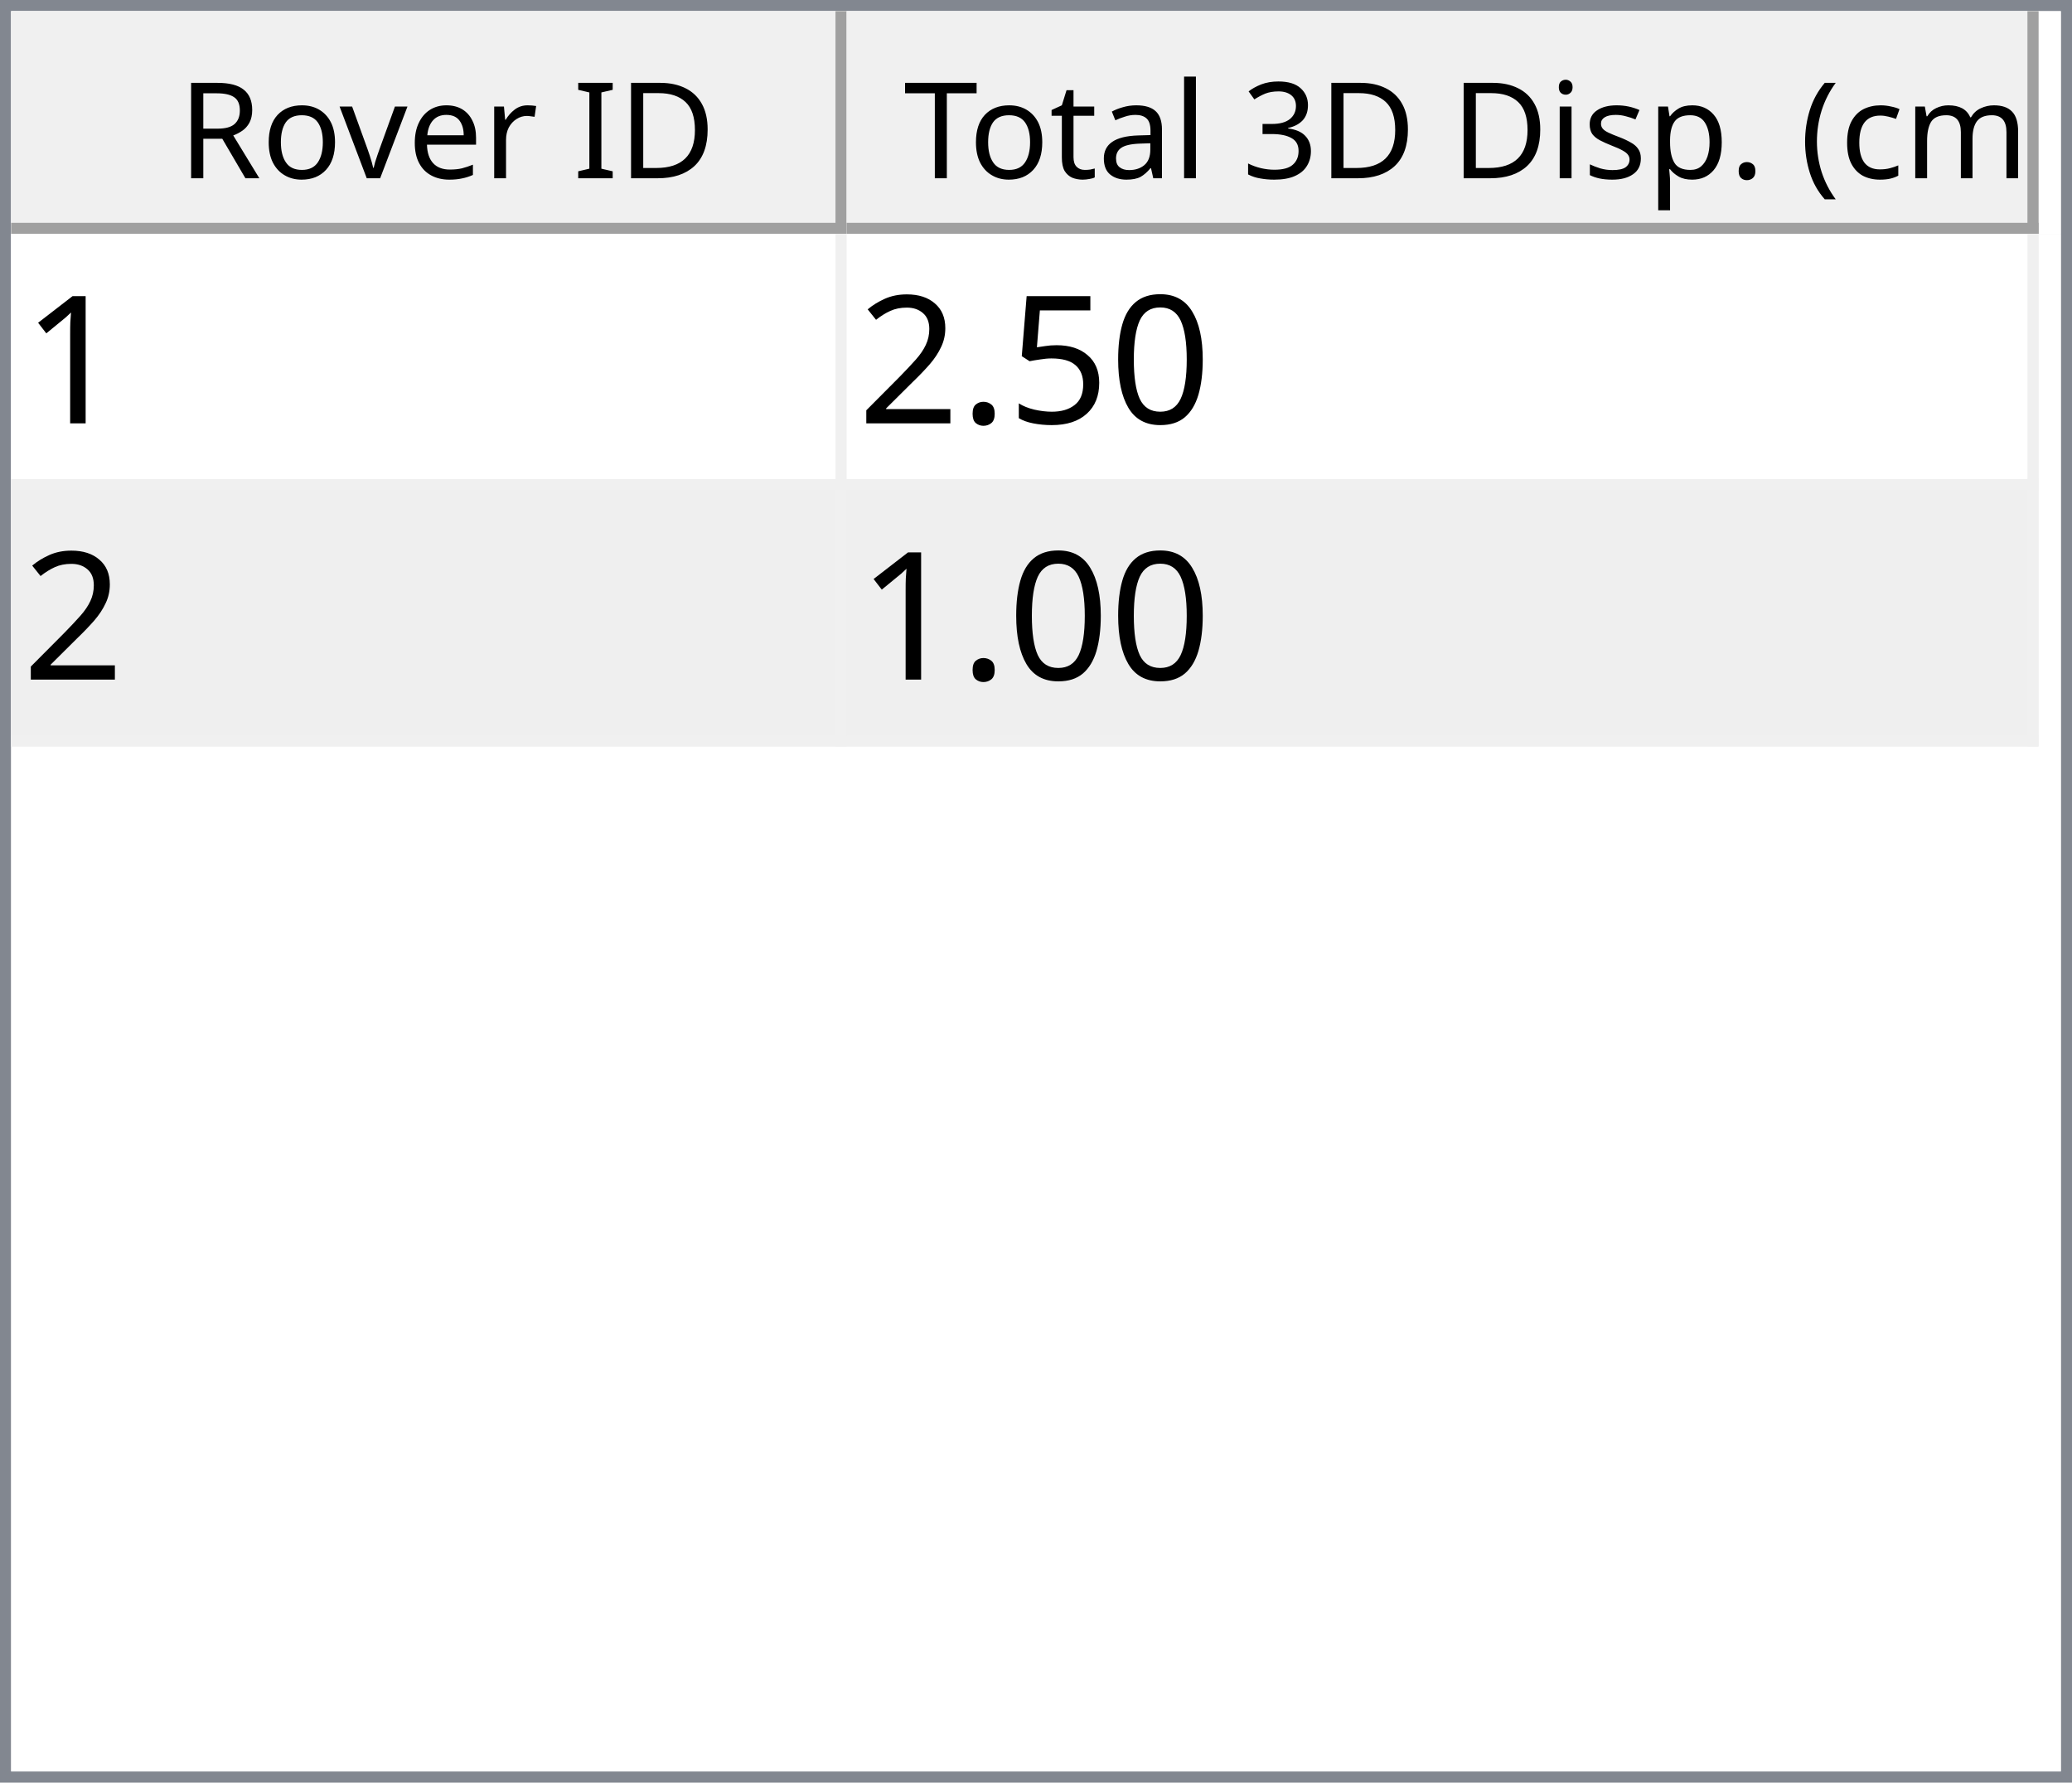
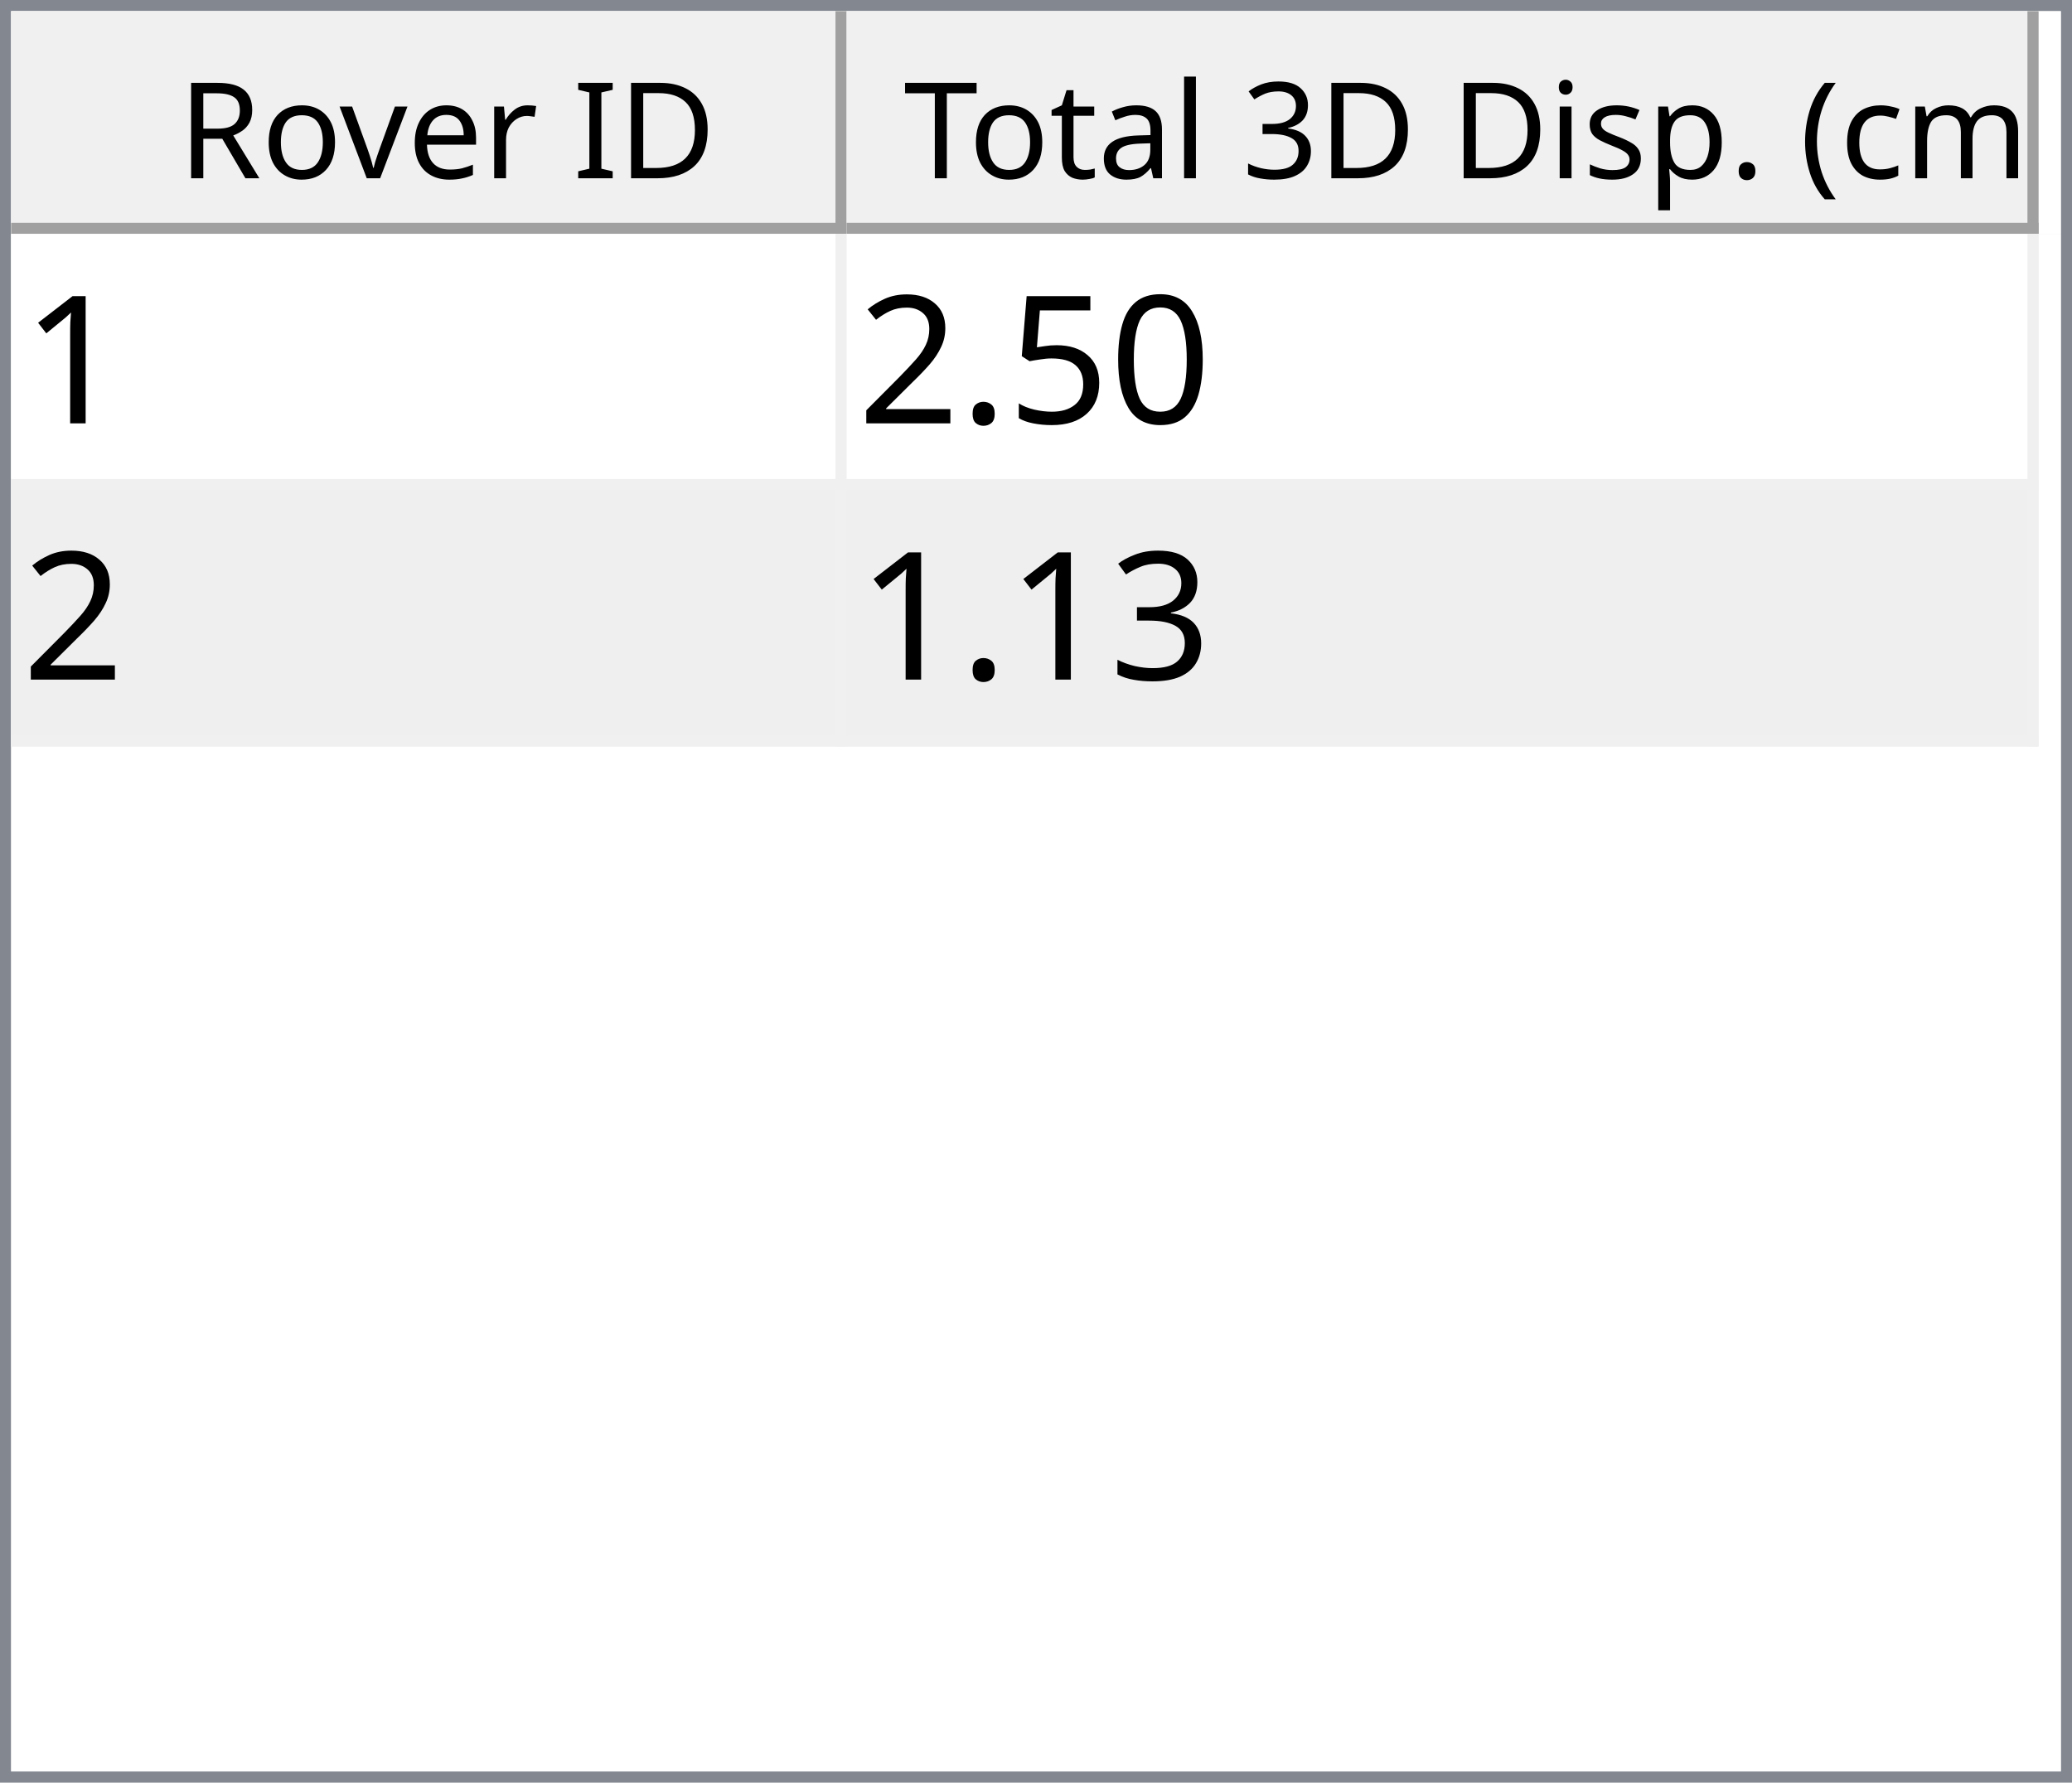
<svg xmlns="http://www.w3.org/2000/svg" style="fill-opacity:1; color-rendering:auto; color-interpolation:auto; text-rendering:auto; stroke:black; stroke-linecap:square; stroke-miterlimit:10; shape-rendering:auto; stroke-opacity:1; fill:black; stroke-dasharray:none; font-weight:normal; stroke-width:1; font-family:'Dialog'; font-style:normal; stroke-linejoin:miter; font-size:12px; stroke-dashoffset:0; image-rendering:auto;" width="186" height="160">
  <defs id="genericDefs" />
  <g>
    <defs id="defs1">
      <clipPath clipPathUnits="userSpaceOnUse" id="clipPath1">
        <path d="M0 0 L186 0 L186 160 L0 160 L0 0 Z" />
      </clipPath>
      <clipPath clipPathUnits="userSpaceOnUse" id="clipPath2">
        <path d="M0 0 L0 160 L186 160 L186 0 Z" />
      </clipPath>
      <clipPath clipPathUnits="userSpaceOnUse" id="clipPath3">
        <path d="M0 0 L0 20 L184 20 L184 0 Z" />
      </clipPath>
      <clipPath clipPathUnits="userSpaceOnUse" id="clipPath4">
        <path d="M0 0 L0 20 L75 20 L75 0 Z" />
      </clipPath>
      <clipPath clipPathUnits="userSpaceOnUse" id="clipPath5">
        <path d="M1 1 L1 19 L74 19 L74 1 Z" />
      </clipPath>
      <clipPath clipPathUnits="userSpaceOnUse" id="clipPath6">
        <path d="M0 0 L0 18 L73 18 L73 0 Z" />
      </clipPath>
      <clipPath clipPathUnits="userSpaceOnUse" id="clipPath7">
        <path d="M-0.5 -0.5 L-0.5 19.5 L74.5 19.5 L74.5 -0.5 Z" />
      </clipPath>
      <clipPath clipPathUnits="userSpaceOnUse" id="clipPath8">
        <path d="M0 0 L0 20 L107 20 L107 0 Z" />
      </clipPath>
      <clipPath clipPathUnits="userSpaceOnUse" id="clipPath9">
        <path d="M1 1 L1 19 L106 19 L106 1 Z" />
      </clipPath>
      <clipPath clipPathUnits="userSpaceOnUse" id="clipPath10">
        <path d="M0 0 L0 18 L105 18 L105 0 Z" />
      </clipPath>
      <clipPath clipPathUnits="userSpaceOnUse" id="clipPath11">
        <path d="M-0.5 -0.5 L-0.5 19.5 L106.5 19.5 L106.5 -0.5 Z" />
      </clipPath>
      <clipPath clipPathUnits="userSpaceOnUse" id="clipPath12">
        <path d="M0 0 L0 138 L184 138 L184 0 Z" />
      </clipPath>
      <clipPath clipPathUnits="userSpaceOnUse" id="clipPath13">
        <path d="M0 0 L0 46 L182 46 L182 0 Z" />
      </clipPath>
      <clipPath clipPathUnits="userSpaceOnUse" id="clipPath14">
        <path d="M-0.5 -0.5 L-0.5 45.5 L181.5 45.5 L181.5 -0.5 Z" />
      </clipPath>
      <clipPath clipPathUnits="userSpaceOnUse" id="clipPath15">
        <path d="M0 0 L0 22 L74 22 L74 0 Z" />
      </clipPath>
      <clipPath clipPathUnits="userSpaceOnUse" id="clipPath16">
        <path d="M0 0 L0 22 L106 22 L106 0 Z" />
      </clipPath>
      <font horiz-adv-x="64.551" id="font1">
        <font-face ascent="107.91" descent="25.098" units-per-em="100" style="font-style:normal; font-family:Segoe UI; font-weight:normal;" />
        <missing-glyph horiz-adv-x="64.551" d="M8.109 0 L8.109 68.266 L56.453 68.266 L56.453 0 L8.109 0 ZM15.328 7.234 L49.219 7.234 L49.219 61.031 L15.328 61.031 L15.328 7.234 Z" />
        <glyph unicode="D" horiz-adv-x="70.117" d="M9.188 0 L9.188 70.016 L28.516 70.016 Q65.531 70.016 65.531 35.891 Q65.531 19.672 55.25 9.836 Q44.969 0 27.734 0 L9.188 0 ZM17.391 62.594 L17.391 7.422 L27.828 7.422 Q41.609 7.422 49.273 14.797 Q56.938 22.172 56.938 35.688 Q56.938 62.594 28.328 62.594 L17.391 62.594 Z" />
        <glyph unicode="I" horiz-adv-x="26.611" d="M17.391 0 L9.188 0 L9.188 70.016 L17.391 70.016 L17.391 0 Z" />
        <glyph unicode=" " horiz-adv-x="27.393" d="" />
        <glyph unicode="r" horiz-adv-x="34.766" d="M34.188 41.891 Q32.078 43.5 28.125 43.5 Q23 43.5 19.555 38.672 Q16.109 33.844 16.109 25.484 L16.109 0 L8.109 0 L8.109 50 L16.109 50 L16.109 39.703 L16.312 39.703 Q18.016 44.969 21.531 47.922 Q25.047 50.875 29.391 50.875 Q32.516 50.875 34.188 50.203 L34.188 41.891 Z" />
        <glyph unicode="e" horiz-adv-x="52.295" d="M48.297 23 L12.984 23 Q13.188 14.656 17.484 10.109 Q21.781 5.562 29.297 5.562 Q37.75 5.562 44.828 11.141 L44.828 3.609 Q38.234 -1.172 27.391 -1.172 Q16.797 -1.172 10.742 5.641 Q4.688 12.453 4.688 24.812 Q4.688 36.469 11.305 43.82 Q17.922 51.172 27.734 51.172 Q37.547 51.172 42.922 44.828 Q48.297 38.484 48.297 27.203 L48.297 23 ZM40.094 29.781 Q40.047 36.719 36.75 40.578 Q33.453 44.438 27.594 44.438 Q21.922 44.438 17.969 40.383 Q14.016 36.328 13.094 29.781 L40.094 29.781 Z" />
        <glyph unicode="v" horiz-adv-x="47.9" d="M47.406 50 L27.484 0 L19.625 0 L0.688 50 L9.469 50 L22.172 13.672 Q23.578 9.672 23.922 6.688 L24.125 6.688 Q24.609 10.453 25.688 13.484 L38.969 50 L47.406 50 Z" />
        <glyph unicode="o" horiz-adv-x="58.594" d="M29 -1.172 Q17.922 -1.172 11.305 5.836 Q4.688 12.844 4.688 24.422 Q4.688 37.016 11.57 44.094 Q18.453 51.172 30.172 51.172 Q41.359 51.172 47.633 44.289 Q53.906 37.406 53.906 25.203 Q53.906 13.234 47.141 6.031 Q40.375 -1.172 29 -1.172 ZM29.594 44.438 Q21.875 44.438 17.383 39.188 Q12.891 33.938 12.891 24.703 Q12.891 15.828 17.43 10.695 Q21.969 5.562 29.594 5.562 Q37.359 5.562 41.531 10.594 Q45.703 15.625 45.703 24.906 Q45.703 34.281 41.531 39.359 Q37.359 44.438 29.594 44.438 Z" />
        <glyph unicode="R" horiz-adv-x="59.814" d="M59.375 0 L49.609 0 L37.891 19.625 Q36.281 22.359 34.766 24.289 Q33.25 26.219 31.664 27.438 Q30.078 28.656 28.25 29.219 Q26.422 29.781 24.125 29.781 L17.391 29.781 L17.391 0 L9.188 0 L9.188 70.016 L30.078 70.016 Q34.672 70.016 38.555 68.867 Q42.438 67.719 45.289 65.375 Q48.141 63.031 49.758 59.547 Q51.375 56.062 51.375 51.375 Q51.375 47.703 50.273 44.656 Q49.172 41.609 47.148 39.211 Q45.125 36.812 42.266 35.133 Q39.406 33.453 35.844 32.516 L35.844 32.328 Q37.594 31.547 38.891 30.547 Q40.188 29.547 41.359 28.18 Q42.531 26.812 43.68 25.078 Q44.828 23.344 46.234 21.047 L59.375 0 ZM17.391 62.594 L17.391 37.203 L28.516 37.203 Q31.594 37.203 34.203 38.133 Q36.812 39.062 38.719 40.797 Q40.625 42.531 41.703 45.047 Q42.781 47.562 42.781 50.688 Q42.781 56.297 39.141 59.445 Q35.5 62.594 28.609 62.594 L17.391 62.594 Z" />
        <glyph unicode=")" horiz-adv-x="30.176" d="M8.297 -15.922 L1.172 -15.922 Q16.406 2.344 16.406 26.812 Q16.406 51.469 1.078 70.016 L8.297 70.016 Q23.531 52.156 23.531 26.703 Q23.531 1.375 8.297 -15.922 Z" />
        <glyph unicode="m" horiz-adv-x="86.133" d="M79.109 0 L71.094 0 L71.094 28.719 Q71.094 37.016 68.531 40.727 Q65.969 44.438 59.906 44.438 Q54.781 44.438 51.195 39.75 Q47.609 35.062 47.609 28.516 L47.609 0 L39.594 0 L39.594 29.688 Q39.594 44.438 28.219 44.438 Q22.953 44.438 19.531 40.016 Q16.109 35.594 16.109 28.516 L16.109 0 L8.109 0 L8.109 50 L16.109 50 L16.109 42.094 L16.312 42.094 Q21.625 51.172 31.844 51.172 Q36.969 51.172 40.773 48.312 Q44.578 45.453 46 40.828 Q51.562 51.172 62.594 51.172 Q79.109 51.172 79.109 30.812 L79.109 0 Z" />
        <glyph unicode="c" horiz-adv-x="46.191" d="M42.188 2.297 Q36.422 -1.172 28.516 -1.172 Q17.828 -1.172 11.258 5.789 Q4.688 12.75 4.688 23.828 Q4.688 36.188 11.766 43.68 Q18.844 51.172 30.672 51.172 Q37.25 51.172 42.281 48.734 L42.281 40.531 Q36.719 44.438 30.375 44.438 Q22.703 44.438 17.797 38.945 Q12.891 33.453 12.891 24.516 Q12.891 15.719 17.508 10.641 Q22.125 5.562 29.891 5.562 Q36.422 5.562 42.188 9.906 L42.188 2.297 Z" />
        <glyph unicode="(" horiz-adv-x="30.176" d="M29.109 -15.922 L21.969 -15.922 Q6.844 1.375 6.844 26.703 Q6.844 52.156 21.969 70.016 L29.203 70.016 Q13.875 51.469 13.875 26.812 Q13.875 2.344 29.109 -15.922 Z" />
        <glyph unicode="." horiz-adv-x="21.68" d="M10.891 -1.078 Q8.641 -1.078 7.055 0.539 Q5.469 2.156 5.469 4.391 Q5.469 6.641 7.055 8.273 Q8.641 9.906 10.891 9.906 Q13.188 9.906 14.797 8.273 Q16.406 6.641 16.406 4.391 Q16.406 2.156 14.797 0.539 Q13.188 -1.078 10.891 -1.078 Z" />
        <glyph unicode="p" horiz-adv-x="58.789" d="M16.312 7.234 L16.109 7.234 L16.109 -23 L8.109 -23 L8.109 50 L16.109 50 L16.109 41.219 L16.312 41.219 Q22.219 51.172 33.594 51.172 Q43.266 51.172 48.688 44.461 Q54.109 37.75 54.109 26.469 Q54.109 13.922 48 6.375 Q41.891 -1.172 31.297 -1.172 Q21.578 -1.172 16.312 7.234 ZM16.109 27.391 L16.109 20.406 Q16.109 14.203 20.141 9.883 Q24.172 5.562 30.375 5.562 Q37.641 5.562 41.773 11.133 Q45.906 16.703 45.906 26.609 Q45.906 34.969 42.047 39.703 Q38.188 44.438 31.594 44.438 Q24.609 44.438 20.359 39.578 Q16.109 34.719 16.109 27.391 Z" />
        <glyph unicode="s" horiz-adv-x="42.432" d="M5.078 1.812 L5.078 10.406 Q11.625 5.562 19.484 5.562 Q30.031 5.562 30.031 12.594 Q30.031 14.594 29.125 15.992 Q28.219 17.391 26.68 18.461 Q25.141 19.531 23.07 20.383 Q21 21.234 18.609 22.172 Q15.281 23.484 12.766 24.828 Q10.25 26.172 8.57 27.859 Q6.891 29.547 6.031 31.695 Q5.172 33.844 5.172 36.719 Q5.172 40.234 6.789 42.945 Q8.406 45.656 11.086 47.484 Q13.766 49.312 17.211 50.242 Q20.656 51.172 24.312 51.172 Q30.812 51.172 35.938 48.922 L35.938 40.828 Q30.422 44.438 23.25 44.438 Q21 44.438 19.195 43.922 Q17.391 43.406 16.094 42.477 Q14.797 41.547 14.086 40.258 Q13.375 38.969 13.375 37.406 Q13.375 35.453 14.086 34.133 Q14.797 32.812 16.164 31.789 Q17.531 30.766 19.484 29.938 Q21.438 29.109 23.922 28.125 Q27.25 26.859 29.883 25.516 Q32.516 24.172 34.375 22.484 Q36.234 20.797 37.234 18.602 Q38.234 16.406 38.234 13.375 Q38.234 9.672 36.602 6.938 Q34.969 4.203 32.234 2.398 Q29.5 0.594 25.93 -0.289 Q22.359 -1.172 18.453 -1.172 Q10.75 -1.172 5.078 1.812 Z" />
        <glyph unicode="i" horiz-adv-x="24.219" d="M12.203 62.703 Q10.062 62.703 8.547 64.164 Q7.031 65.625 7.031 67.875 Q7.031 70.125 8.547 71.609 Q10.062 73.094 12.203 73.094 Q14.406 73.094 15.945 71.609 Q17.484 70.125 17.484 67.875 Q17.484 65.719 15.945 64.211 Q14.406 62.703 12.203 62.703 ZM16.109 0 L8.109 0 L8.109 50 L16.109 50 L16.109 0 Z" />
        <glyph unicode="3" horiz-adv-x="53.906" d="M46.531 19.828 Q46.531 15.094 44.75 11.211 Q42.969 7.328 39.719 4.57 Q36.469 1.812 31.93 0.297 Q27.391 -1.219 21.922 -1.219 Q11.922 -1.219 6 2.594 L6 11.188 Q13.094 5.609 22.219 5.609 Q25.875 5.609 28.828 6.539 Q31.781 7.469 33.906 9.227 Q36.031 10.984 37.18 13.477 Q38.328 15.969 38.328 19.094 Q38.328 32.812 18.797 32.812 L12.984 32.812 L12.984 39.594 L18.5 39.594 Q35.797 39.594 35.797 52.484 Q35.797 64.406 22.609 64.406 Q15.188 64.406 8.688 59.422 L8.688 67.188 Q15.375 71.188 24.609 71.188 Q29 71.188 32.57 69.969 Q36.141 68.75 38.68 66.555 Q41.219 64.359 42.609 61.281 Q44 58.203 44 54.5 Q44 40.672 30.031 36.719 L30.031 36.531 Q33.594 36.141 36.625 34.797 Q39.656 33.453 41.852 31.305 Q44.047 29.156 45.289 26.25 Q46.531 23.344 46.531 19.828 Z" />
        <glyph unicode="l" horiz-adv-x="24.219" d="M16.109 0 L8.109 0 L8.109 74.031 L16.109 74.031 L16.109 0 Z" />
        <glyph unicode="a" horiz-adv-x="50.879" d="M43.891 0 L35.891 0 L35.891 7.812 L35.688 7.812 Q30.469 -1.172 20.312 -1.172 Q12.844 -1.172 8.617 2.781 Q4.391 6.734 4.391 13.281 Q4.391 27.297 20.906 29.594 L35.891 31.688 Q35.891 44.438 25.594 44.438 Q16.547 44.438 9.281 38.281 L9.281 46.484 Q16.656 51.172 26.266 51.172 Q43.891 51.172 43.891 32.516 L43.891 0 ZM35.891 25.297 L23.828 23.641 Q18.266 22.859 15.43 20.875 Q12.594 18.891 12.594 13.875 Q12.594 10.203 15.211 7.883 Q17.828 5.562 22.172 5.562 Q28.125 5.562 32.008 9.742 Q35.891 13.922 35.891 20.312 L35.891 25.297 Z" />
        <glyph unicode="t" horiz-adv-x="33.887" d="M31.297 0.484 Q28.469 -1.078 23.828 -1.078 Q10.688 -1.078 10.688 13.578 L10.688 43.172 L2.094 43.172 L2.094 50 L10.688 50 L10.688 62.203 L18.703 64.797 L18.703 50 L31.297 50 L31.297 43.172 L18.703 43.172 L18.703 14.984 Q18.703 9.969 20.414 7.82 Q22.125 5.672 26.078 5.672 Q29.109 5.672 31.297 7.328 L31.297 0.484 Z" />
        <glyph unicode="T" horiz-adv-x="52.393" d="M50.594 62.594 L30.375 62.594 L30.375 0 L22.172 0 L22.172 62.594 L2 62.594 L2 70.016 L50.594 70.016 L50.594 62.594 Z" />
      </font>
      <font horiz-adv-x="75.0" id="font2">
        <font-face ascent="100.537" descent="21.973" units-per-em="100" style="font-style:normal; font-family:sans-serif; font-weight:normal;" />
        <missing-glyph horiz-adv-x="75.0" d="M12.5 0 L12.5 62.5 L62.5 62.5 L62.5 0 L12.5 0 ZM14.062 1.562 L60.938 1.562 L60.938 60.938 L14.062 60.938 L14.062 1.562 Z" />
        <glyph unicode="1" horiz-adv-x="55.615" d="M37.25 0 L28.469 0 L28.469 56 Q25.297 52.984 20.141 49.953 Q14.984 46.922 10.891 45.406 L10.891 53.906 Q18.266 57.375 23.781 62.305 Q29.297 67.234 31.594 71.875 L37.25 71.875 L37.25 0 Z" />
        <glyph unicode="0" horiz-adv-x="55.615" d="M4.156 35.297 Q4.156 48 6.766 55.742 Q9.375 63.484 14.523 67.68 Q19.672 71.875 27.484 71.875 Q33.25 71.875 37.594 69.555 Q41.938 67.234 44.773 62.867 Q47.609 58.5 49.219 52.227 Q50.828 45.953 50.828 35.297 Q50.828 22.703 48.242 14.969 Q45.656 7.234 40.508 3.008 Q35.359 -1.219 27.484 -1.219 Q17.141 -1.219 11.234 6.203 Q4.156 15.141 4.156 35.297 ZM13.188 35.297 Q13.188 17.672 17.312 11.836 Q21.438 6 27.484 6 Q33.547 6 37.672 11.859 Q41.797 17.719 41.797 35.297 Q41.797 52.984 37.672 58.789 Q33.547 64.594 27.391 64.594 Q21.344 64.594 17.719 59.469 Q13.188 52.938 13.188 35.297 Z" />
        <glyph unicode="5" horiz-adv-x="55.615" d="M4.156 18.75 L13.375 19.531 Q14.406 12.797 18.141 9.398 Q21.875 6 27.156 6 Q33.5 6 37.891 10.789 Q42.281 15.578 42.281 23.484 Q42.281 31 38.062 35.352 Q33.844 39.703 27 39.703 Q22.75 39.703 19.336 37.773 Q15.922 35.844 13.969 32.766 L5.719 33.844 L12.641 70.609 L48.25 70.609 L48.25 62.203 L19.672 62.203 L15.828 42.969 Q22.266 47.469 29.344 47.469 Q38.719 47.469 45.164 40.969 Q51.609 34.469 51.609 24.266 Q51.609 14.547 45.953 7.469 Q39.062 -1.219 27.156 -1.219 Q17.391 -1.219 11.211 4.25 Q5.031 9.719 4.156 18.75 Z" />
        <glyph unicode="." horiz-adv-x="27.783" d="M9.078 0 L9.078 10.016 L19.094 10.016 L19.094 0 L9.078 0 Z" />
        <glyph unicode="2" horiz-adv-x="55.615" d="M50.344 8.453 L50.344 0 L3.031 0 Q2.938 3.172 4.047 6.109 Q5.859 10.938 9.836 15.625 Q13.812 20.312 21.344 26.469 Q33.016 36.031 37.117 41.625 Q41.219 47.219 41.219 52.203 Q41.219 57.422 37.477 61.008 Q33.734 64.594 27.734 64.594 Q21.391 64.594 17.578 60.789 Q13.766 56.984 13.719 50.25 L4.688 51.172 Q5.609 61.281 11.664 66.578 Q17.719 71.875 27.938 71.875 Q38.234 71.875 44.242 66.164 Q50.25 60.453 50.25 52 Q50.25 47.703 48.492 43.555 Q46.734 39.406 42.656 34.812 Q38.578 30.219 29.109 22.219 Q21.188 15.578 18.945 13.211 Q16.703 10.844 15.234 8.453 L50.344 8.453 Z" />
+         <glyph unicode="3" horiz-adv-x="55.615" d="M4.203 18.891 L12.984 20.062 Q14.5 12.594 18.141 9.297 Q21.781 6 27 6 Q33.203 6 37.477 10.297 Q41.75 14.594 41.75 20.953 Q41.75 27 37.797 30.93 Q33.844 34.859 27.734 34.859 Q25.25 34.859 21.531 33.891 L22.516 41.609 Q23.391 41.5 23.922 41.5 Q29.547 41.5 34.039 44.43 Q38.531 47.359 38.531 53.469 Q38.531 58.297 35.258 61.477 Q31.984 64.656 26.812 64.656 Q21.688 64.656 18.266 61.43 Q14.844 58.203 13.875 51.766 L5.078 53.328 Q6.688 62.156 12.398 67.016 Q18.109 71.875 26.609 71.875 Q32.469 71.875 37.398 69.359 Q42.328 66.844 44.945 62.5 Q47.562 58.156 47.562 53.266 Q47.562 48.641 45.07 44.828 Q42.578 41.016 37.703 38.766 Q44.047 37.312 47.562 32.695 Q51.078 28.078 51.078 21.141 Q51.078 11.766 44.242 5.25 Q37.406 -1.266 26.953 -1.266 Q17.531 -1.266 11.305 4.352 Q5.078 9.969 4.203 18.891 Z" />
      </font>
    </defs>
    <g style="fill:white; stroke:white;">
      <rect x="0" y="0" width="186" style="clip-path:url(#clipPath1); stroke:none;" height="160" />
    </g>
    <g style="fill:white; text-rendering:optimizeSpeed; color-rendering:optimizeSpeed; image-rendering:optimizeSpeed; shape-rendering:crispEdges; stroke:white; color-interpolation:sRGB;">
      <rect x="0" width="186" height="160" y="0" style="stroke:none;" />
      <path style="stroke:none;" d="M0 160 L186 160 L186 0 L0 0 Z" />
    </g>
    <g style="fill:rgb(240,240,240); font-family:'Segoe UI'; stroke:rgb(240,240,240);">
      <rect x="0" y="0" width="186" style="clip-path:url(#clipPath2); stroke:none;" height="160" />
    </g>
    <g style="fill:rgb(130,135,144); font-family:'Segoe UI'; stroke:rgb(130,135,144);">
      <path d="M0 0 L186 0 L186 160 L0 160 L0 0 ZM1 1 L185 1 L185 159 L1 159 L1 1 Z" style="fill-rule:evenodd; clip-path:url(#clipPath2); stroke:none;" />
    </g>
    <g style="fill:white; font-family:'Segoe UI'; stroke:white;" transform="translate(1,1)">
      <rect x="0" y="0" width="184" style="clip-path:url(#clipPath3); stroke:none;" height="20" />
    </g>
    <g style="fill:rgb(240,240,240); font-family:'Segoe UI'; stroke:rgb(240,240,240);" transform="translate(1,1)">
      <rect x="0" y="0" width="75" style="clip-path:url(#clipPath4); stroke:none;" height="20" />
    </g>
    <g style="font-family:'Segoe UI';" transform="translate(2,2)">
      <text x="14" xml:space="preserve" y="14" style="clip-path:url(#clipPath6); stroke:none;">Rover ID</text>
    </g>
    <g style="fill:rgb(160,160,160); font-family:'Segoe UI'; stroke:rgb(160,160,160); stroke-linejoin:bevel;" transform="translate(1.5,1.5)">
      <line x1="74" x2="74" y1="0" style="fill:none; clip-path:url(#clipPath7);" y2="19" />
    </g>
    <g style="fill:rgb(160,160,160); font-family:'Segoe UI'; stroke:rgb(160,160,160); stroke-linejoin:bevel;" transform="matrix(1,0,0,1,1,1) translate(0.5,0.5)">
      <line x1="0" x2="74" y1="19" style="fill:none; clip-path:url(#clipPath7);" y2="19" />
    </g>
    <g style="fill:rgb(240,240,240); font-family:'Segoe UI'; stroke:rgb(240,240,240);" transform="translate(76,1)">
      <rect x="0" y="0" width="107" style="clip-path:url(#clipPath8); stroke:none;" height="20" />
    </g>
    <g style="font-family:'Segoe UI';" transform="translate(77,2)">
      <text x="1" xml:space="preserve" y="14" style="clip-path:url(#clipPath10); stroke:none;"> Total 3D Disp. (cm)</text>
    </g>
    <g style="fill:rgb(160,160,160); font-family:'Segoe UI'; stroke:rgb(160,160,160); stroke-linejoin:bevel;" transform="translate(76.5,1.5)">
      <line x1="106" x2="106" y1="0" style="fill:none; clip-path:url(#clipPath11);" y2="19" />
    </g>
    <g style="fill:rgb(160,160,160); font-family:'Segoe UI'; stroke:rgb(160,160,160); stroke-linejoin:bevel;" transform="matrix(1,0,0,1,76,1) translate(0.5,0.5)">
      <line x1="0" x2="106" y1="19" style="fill:none; clip-path:url(#clipPath11);" y2="19" />
    </g>
    <g style="fill:white; font-family:'Segoe UI'; stroke:white;" transform="translate(1,21)">
      <rect x="0" y="0" width="184" style="clip-path:url(#clipPath12); stroke:none;" height="138" />
    </g>
    <g style="fill:rgb(240,240,240); font-size:16px; font-family:sans-serif; stroke:rgb(240,240,240);" transform="translate(1,21)">
      <rect x="0" y="0" width="182" style="clip-path:url(#clipPath13); stroke:none;" height="46" />
      <line transform="translate(0.5,0.5)" x1="0" x2="181" y1="22" style="clip-path:url(#clipPath14); fill:none; stroke-linejoin:bevel;" y2="22" />
    </g>
    <g transform="matrix(1,0,0,1,1,21) translate(0.5,0.5)" style="fill:rgb(240,240,240); font-size:16px; font-family:sans-serif; stroke:rgb(240,240,240); stroke-linejoin:bevel;">
      <line x1="0" x2="181" y1="45" style="fill:none; clip-path:url(#clipPath14);" y2="45" />
    </g>
    <g transform="matrix(1,0,0,1,1,21) translate(0.5,0.5)" style="fill:rgb(240,240,240); font-size:16px; font-family:sans-serif; stroke:rgb(240,240,240); stroke-linejoin:bevel;">
      <line x1="74" x2="74" y1="0" style="fill:none; clip-path:url(#clipPath14);" y2="45" />
    </g>
    <g transform="matrix(1,0,0,1,1,21) translate(0.5,0.5)" style="fill:rgb(240,240,240); font-size:16px; font-family:sans-serif; stroke:rgb(240,240,240); stroke-linejoin:bevel;">
      <line x1="181" x2="181" y1="0" style="fill:none; clip-path:url(#clipPath14);" y2="45" />
    </g>
    <g style="fill:white; font-size:16px; font-family:sans-serif; stroke:white;" transform="matrix(1,0,0,1,1,21)">
      <rect x="0" y="0" width="74" style="clip-path:url(#clipPath15); stroke:none;" height="22" />
      <text x="1" y="17" style="fill:black; clip-path:url(#clipPath15); stroke:none;" xml:space="preserve">1</text>
    </g>
    <g style="fill:white; font-size:16px; font-family:sans-serif; stroke:white;" transform="matrix(1,0,0,1,1,21) translate(75,0)">
      <rect x="0" y="0" width="106" style="clip-path:url(#clipPath16); stroke:none;" height="22" />
      <text x="1" y="17" style="fill:black; clip-path:url(#clipPath16); stroke:none;" xml:space="preserve">2.50</text>
    </g>
    <g style="fill:rgb(239,239,239); font-size:16px; font-family:sans-serif; stroke:rgb(239,239,239);" transform="matrix(1,0,0,1,1,21) translate(0,23)">
      <rect x="0" y="0" width="74" style="clip-path:url(#clipPath15); stroke:none;" height="22" />
      <text x="1" y="17" style="fill:black; clip-path:url(#clipPath15); stroke:none;" xml:space="preserve">2</text>
    </g>
    <g style="fill:rgb(239,239,239); font-size:16px; font-family:sans-serif; stroke:rgb(239,239,239);" transform="matrix(1,0,0,1,1,21) translate(75,23)">
      <rect x="0" y="0" width="106" style="clip-path:url(#clipPath16); stroke:none;" height="22" />
-       <text x="1" y="17" style="fill:black; clip-path:url(#clipPath16); stroke:none;" xml:space="preserve">1.00</text>
+       <text x="1" y="17" style="fill:black; clip-path:url(#clipPath16); stroke:none;" xml:space="preserve">1.13</text>
    </g>
  </g>
</svg>
